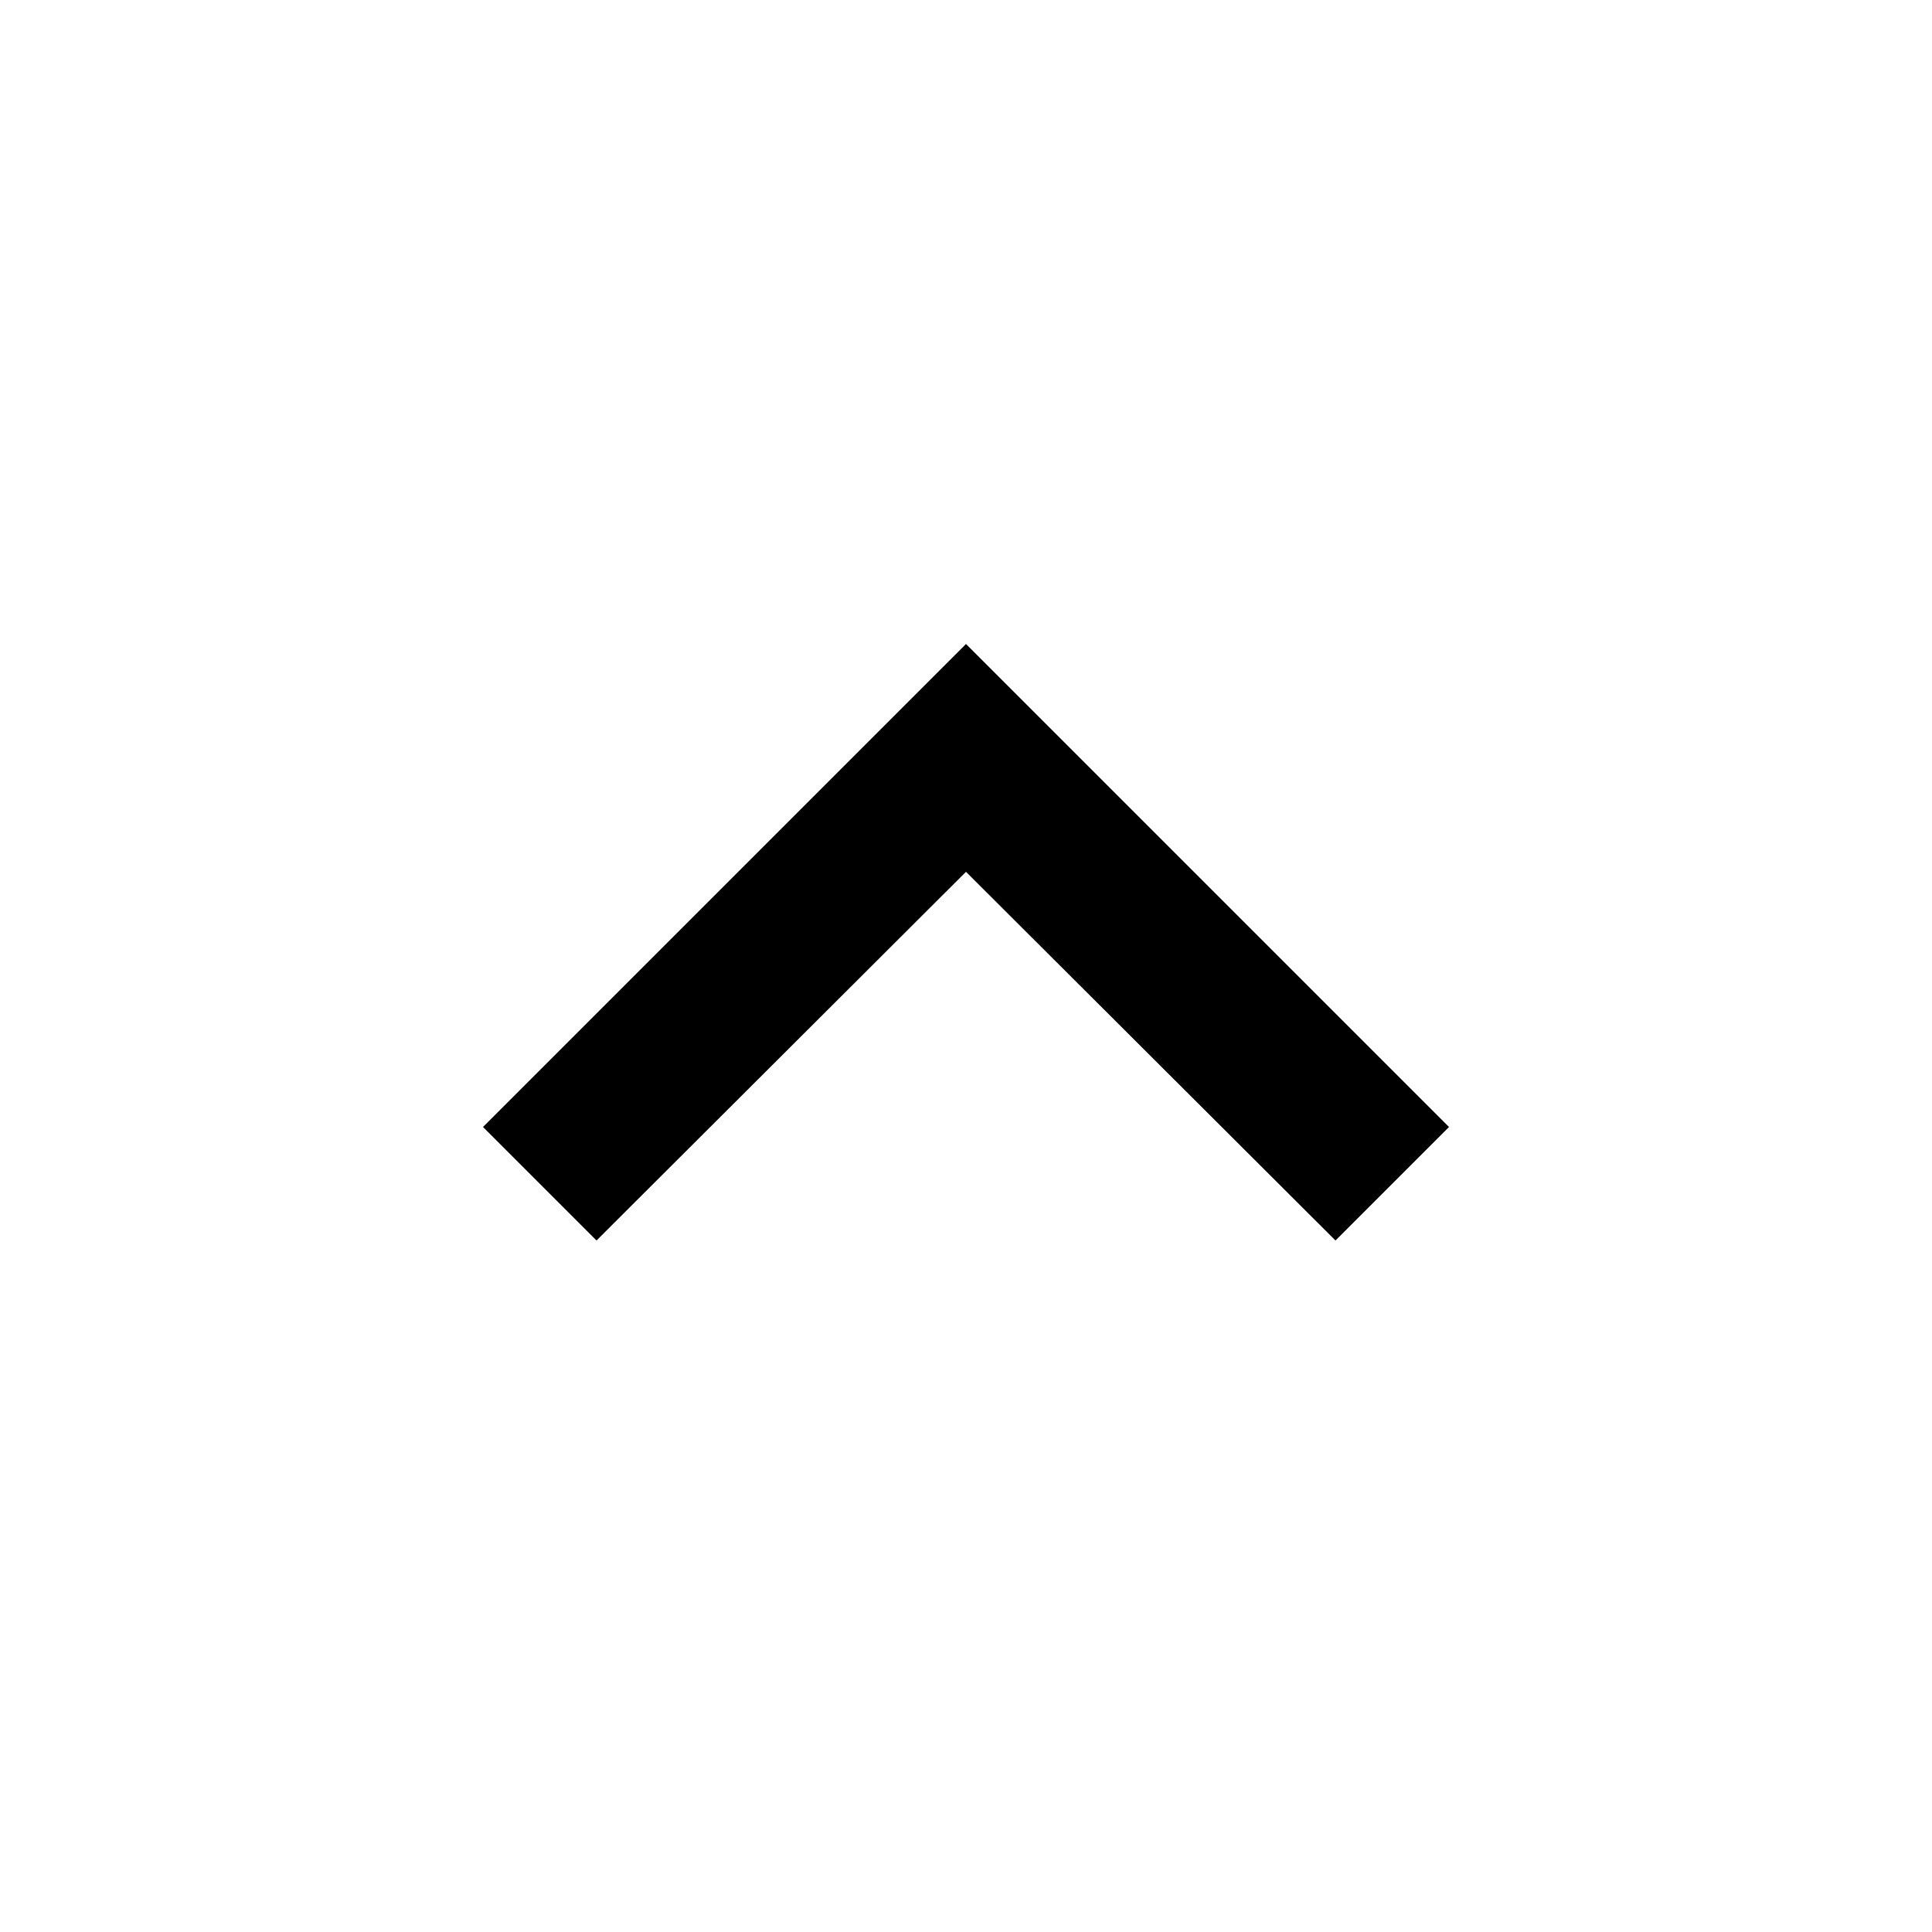
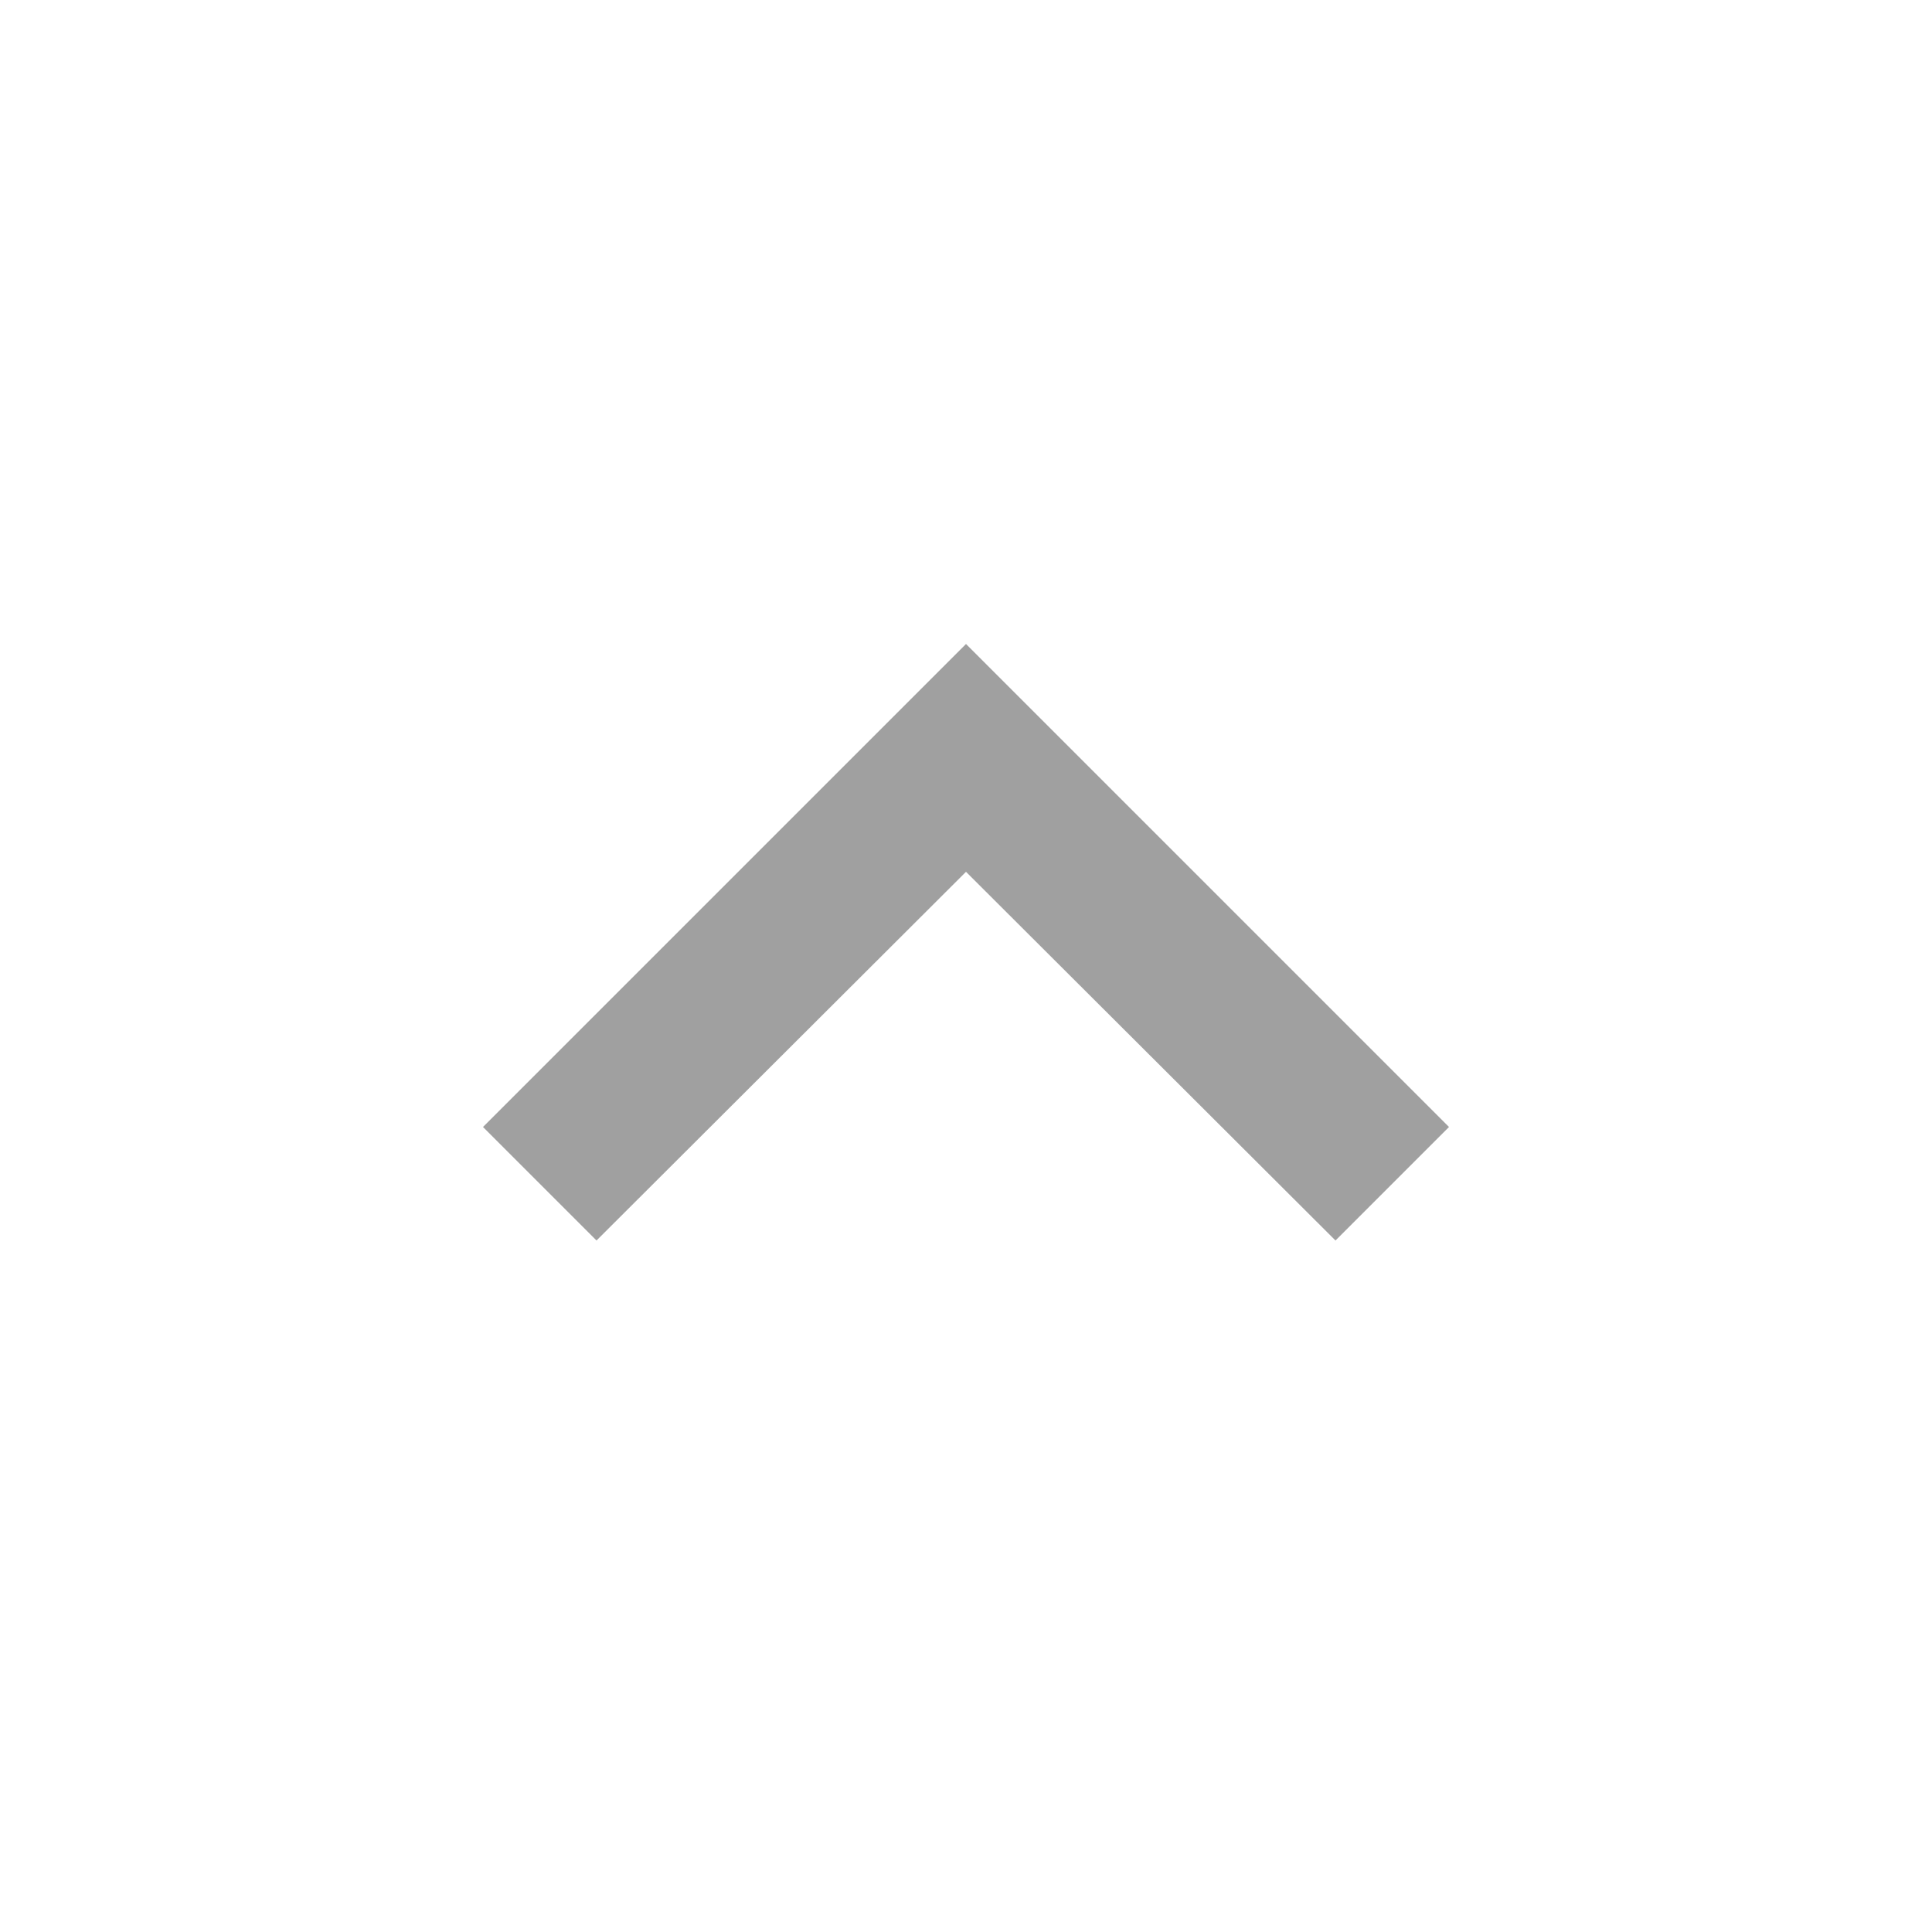
<svg xmlns="http://www.w3.org/2000/svg" viewBox="0 0 24 24">
-   <path d="M7.41,15.41L12,10.83L16.59,15.41L18,14L12,8L6,14L7.41,15.41Z" />
+   <path fill="#A0A0A0" d="M7.41,15.41L12,10.83L16.59,15.41L18,14L12,8L6,14L7.41,15.41Z" />
</svg>
